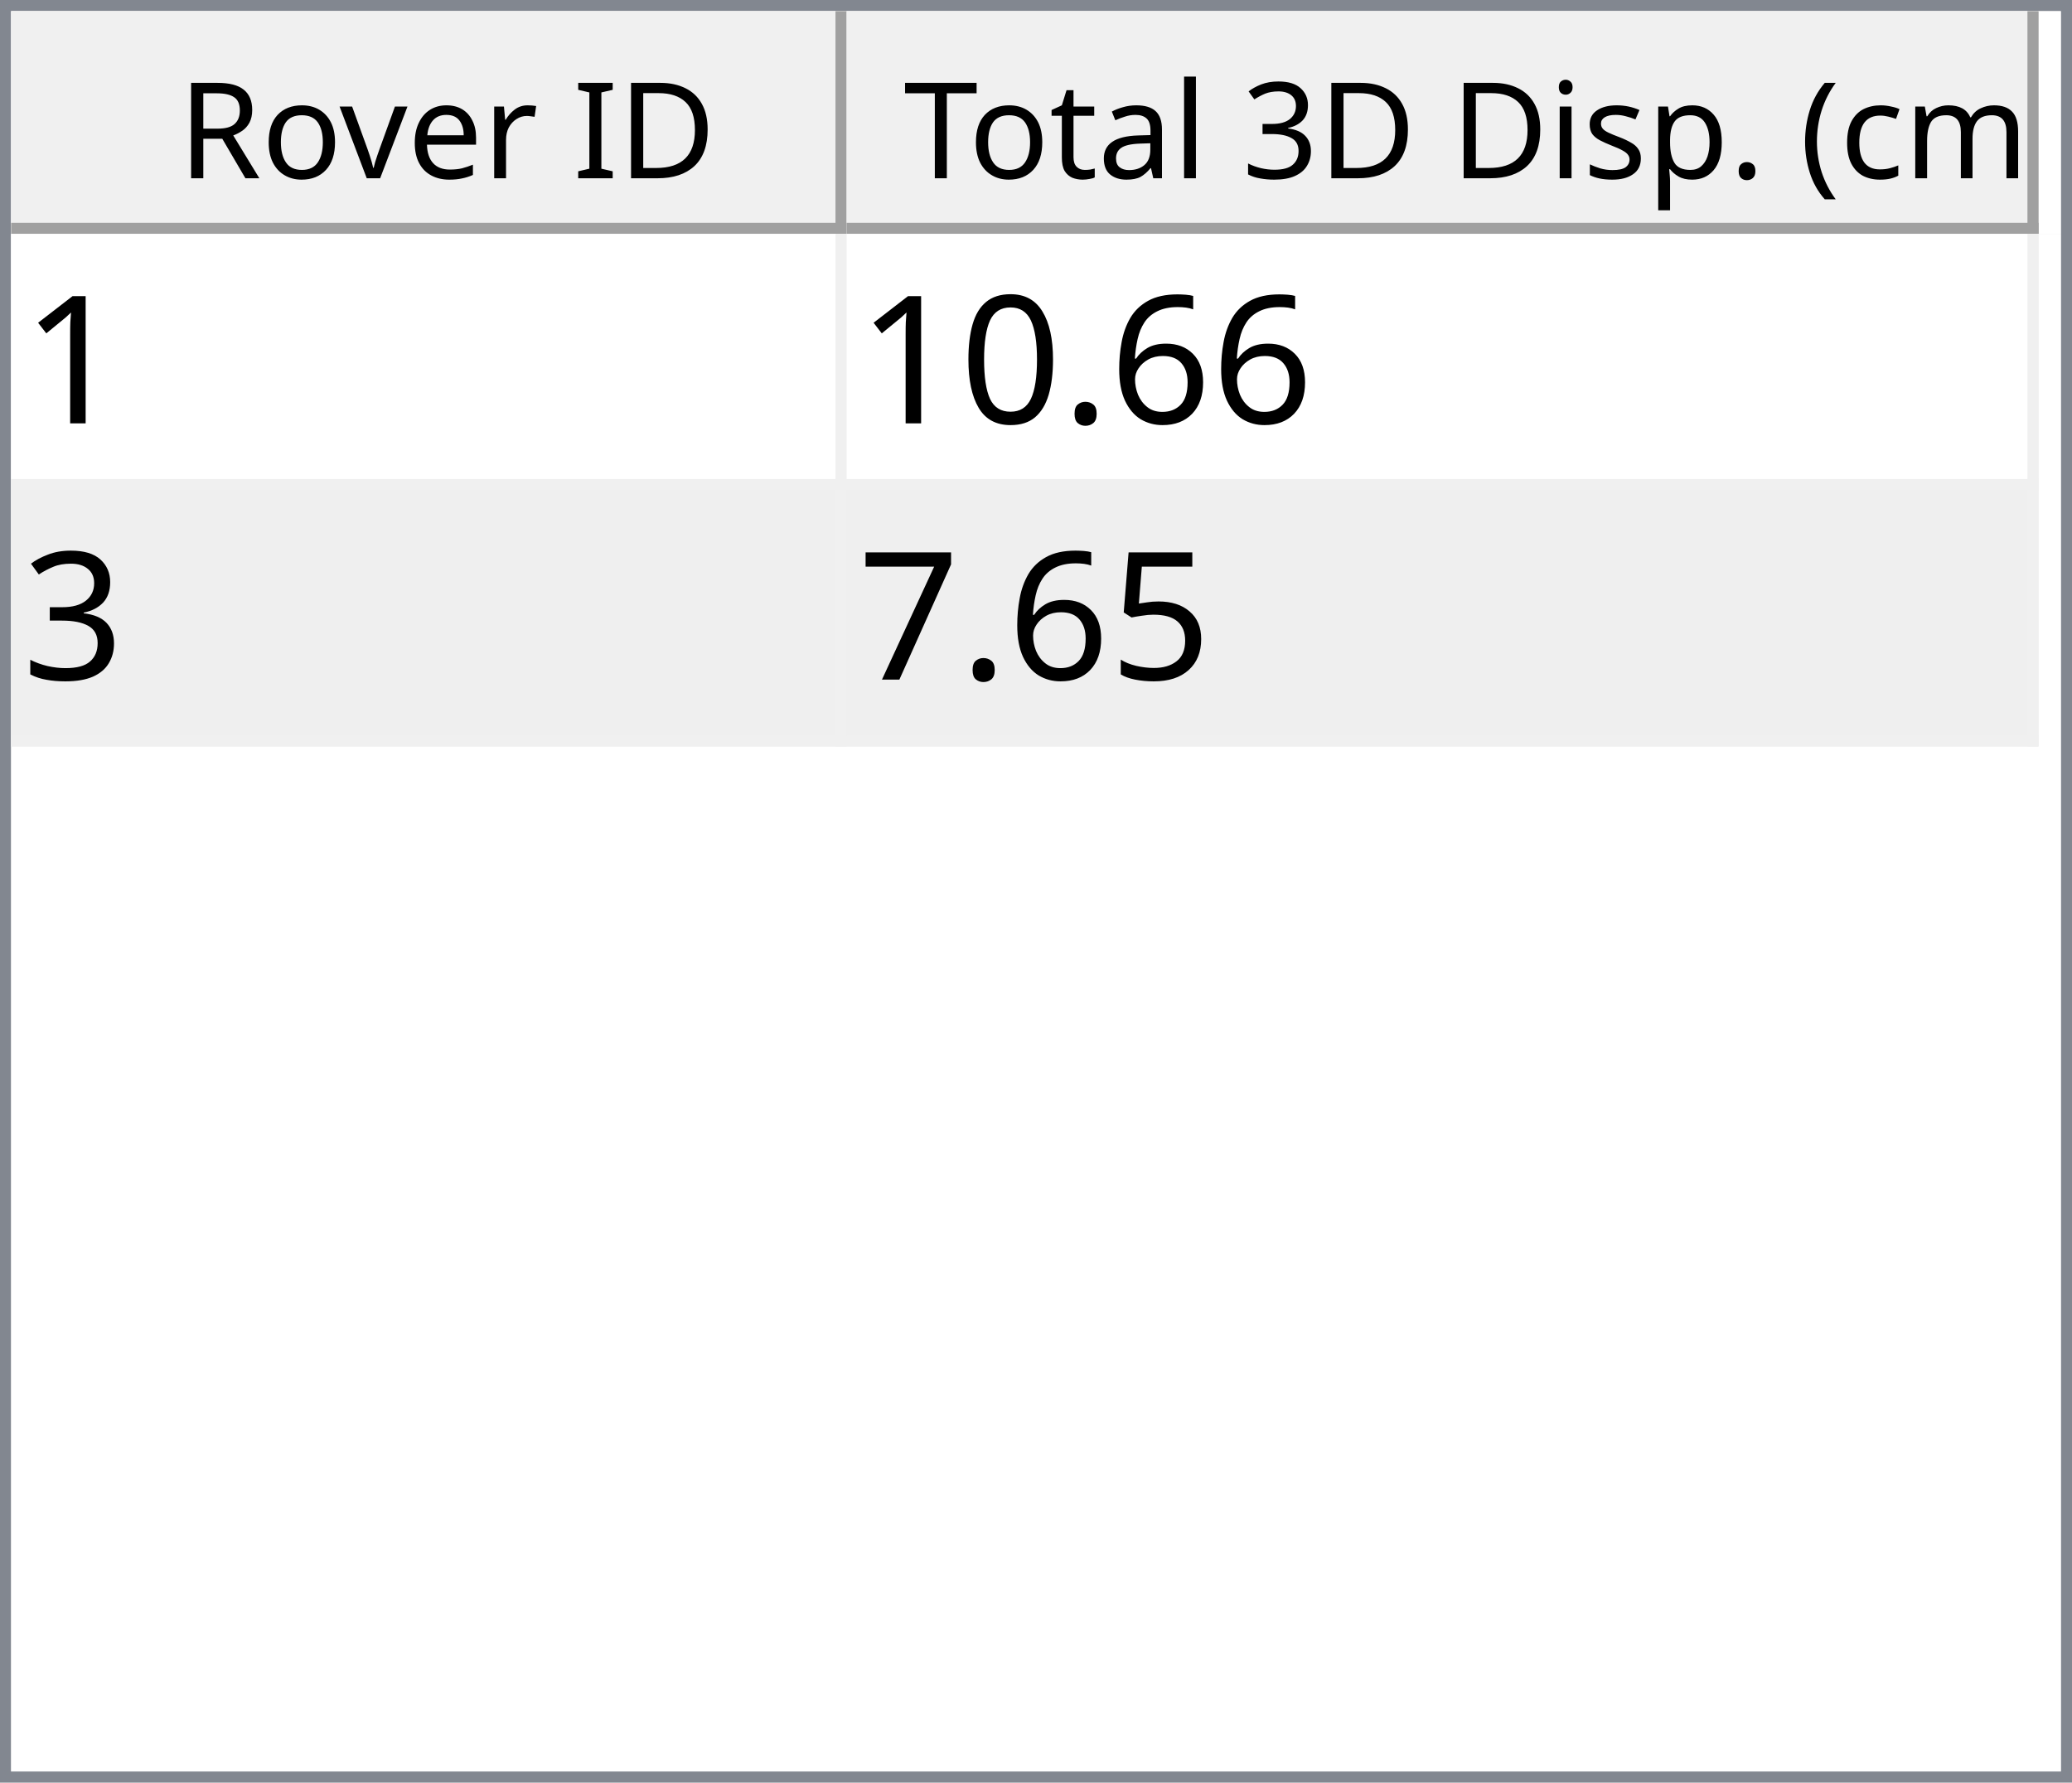
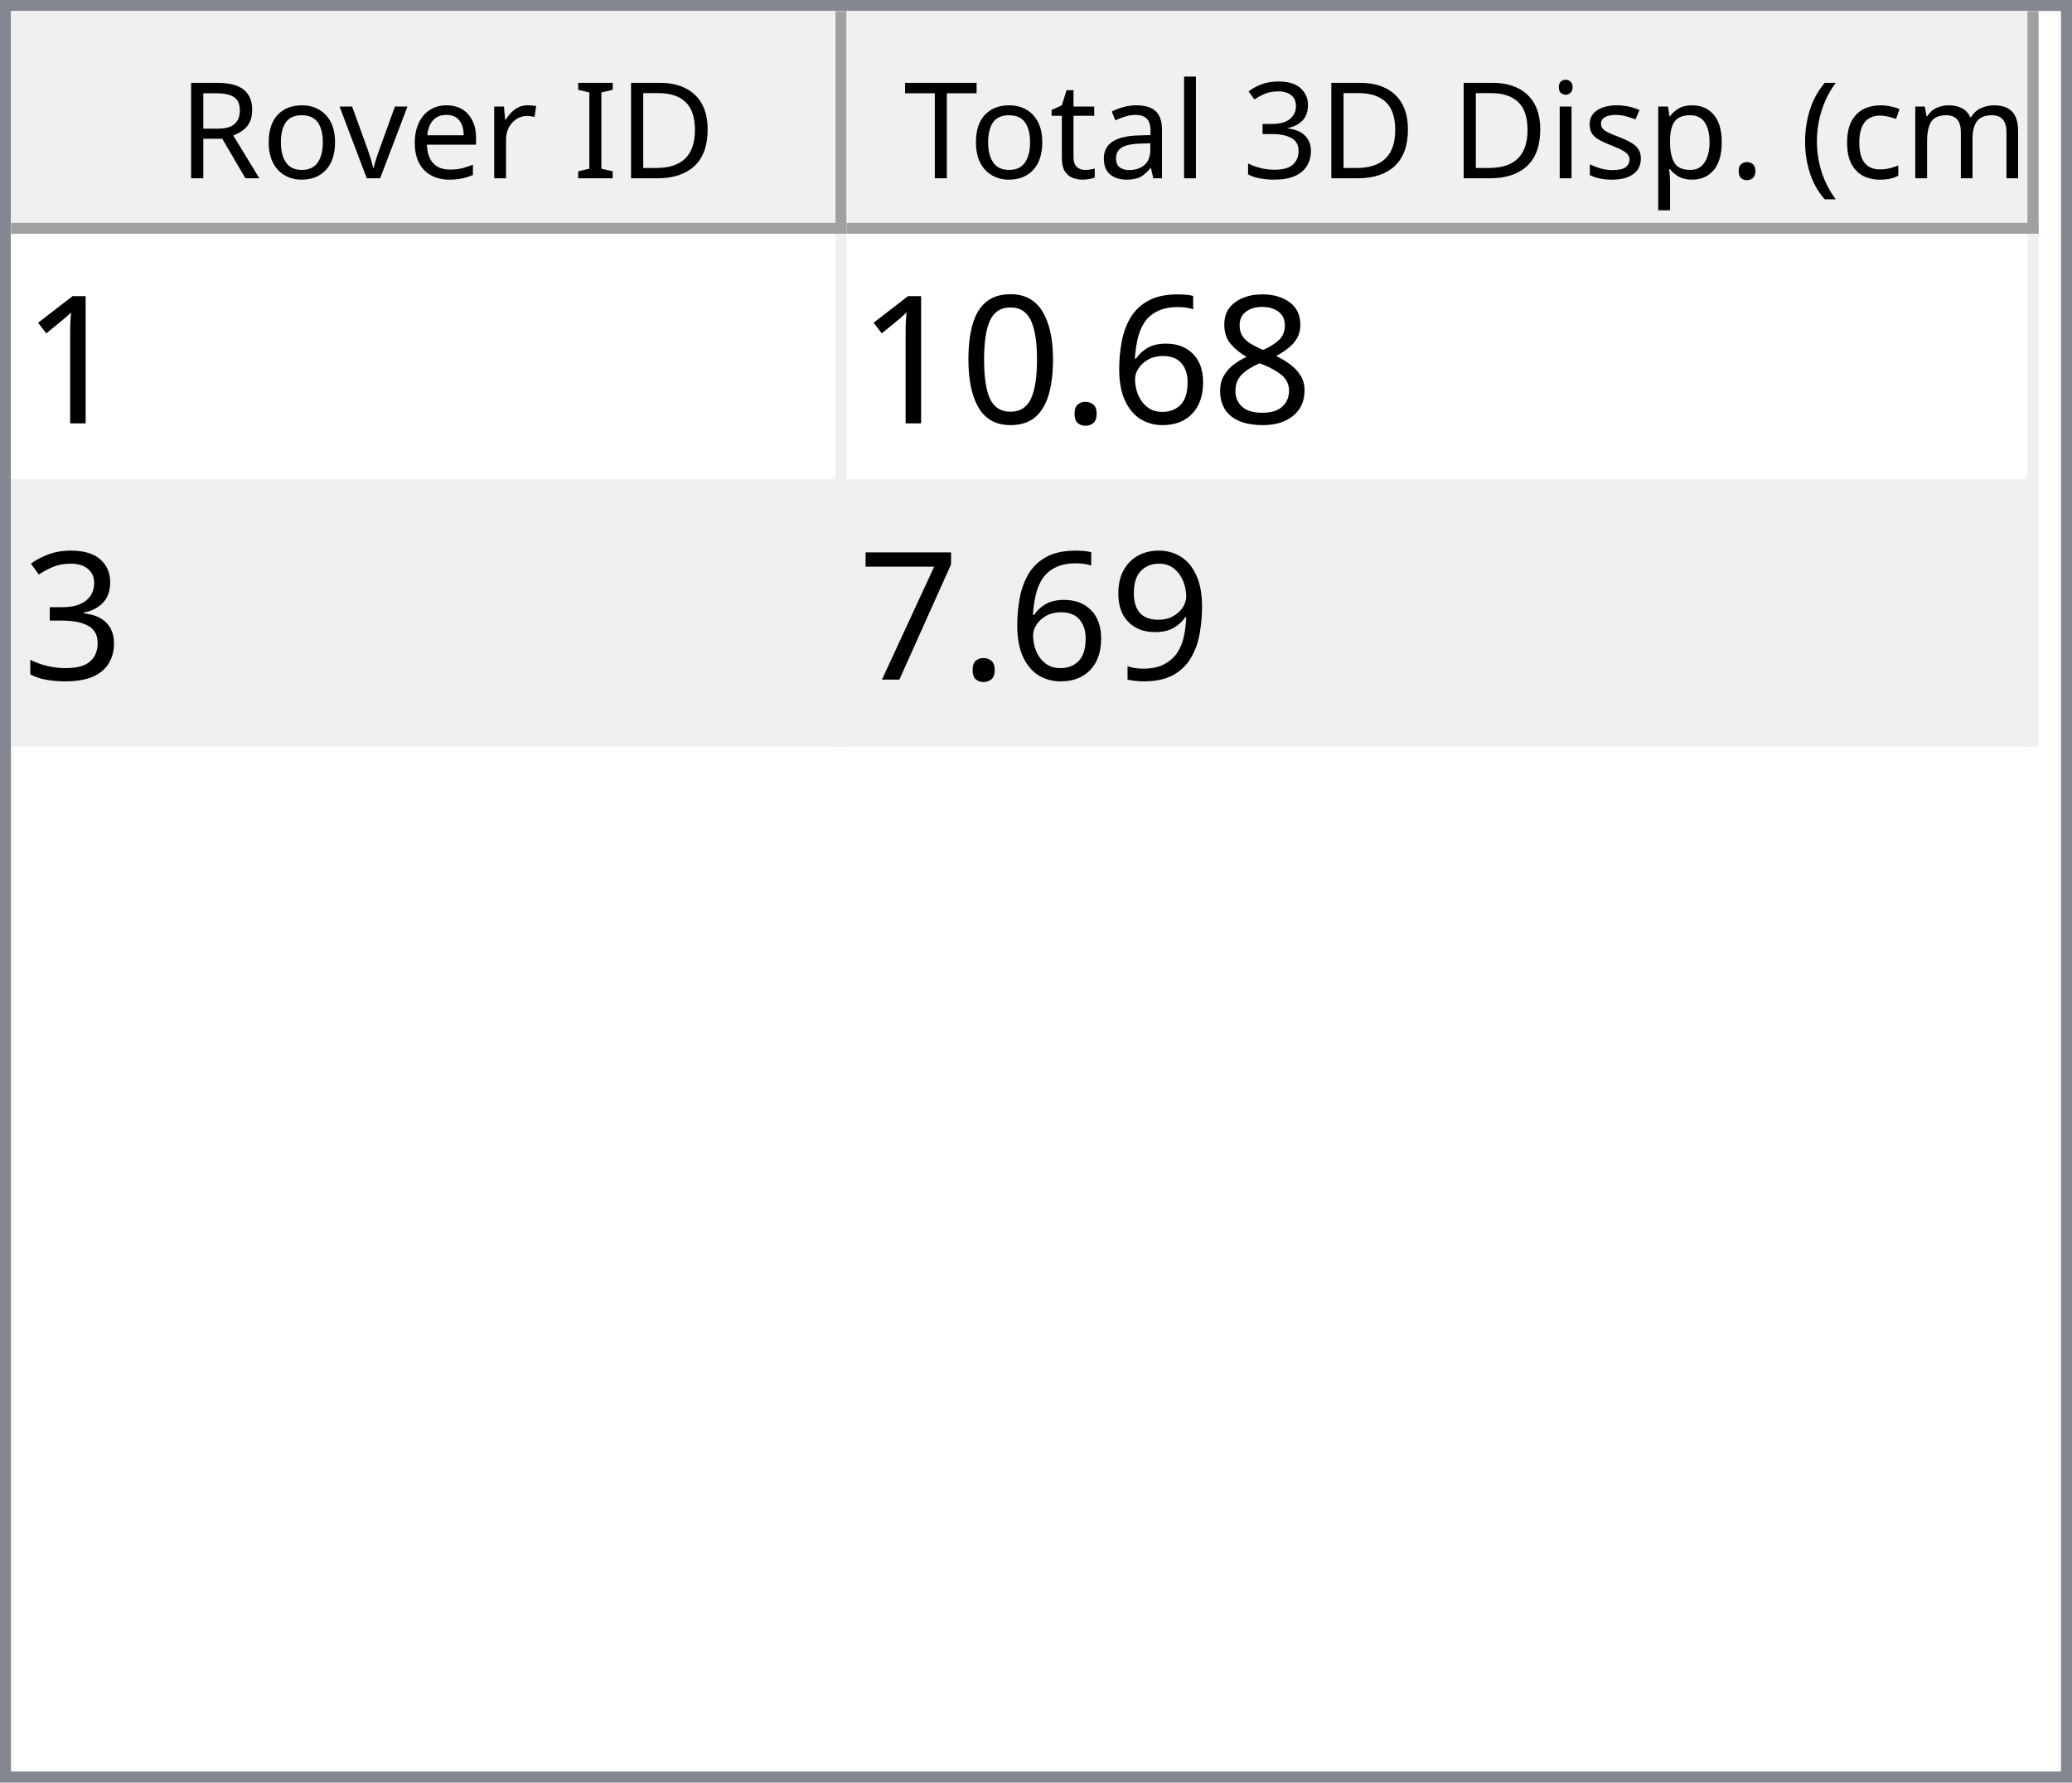
<svg xmlns="http://www.w3.org/2000/svg" style="fill-opacity:1; color-rendering:auto; color-interpolation:auto; text-rendering:auto; stroke:black; stroke-linecap:square; stroke-miterlimit:10; shape-rendering:auto; stroke-opacity:1; fill:black; stroke-dasharray:none; font-weight:normal; stroke-width:1; font-family:'Dialog'; font-style:normal; stroke-linejoin:miter; font-size:12px; stroke-dashoffset:0; image-rendering:auto;" width="186" height="160">
  <defs id="genericDefs" />
  <g>
    <defs id="defs1">
      <clipPath clipPathUnits="userSpaceOnUse" id="clipPath1">
        <path d="M0 0 L186 0 L186 160 L0 160 L0 0 Z" />
      </clipPath>
      <clipPath clipPathUnits="userSpaceOnUse" id="clipPath2">
        <path d="M0 0 L0 160 L186 160 L186 0 Z" />
      </clipPath>
      <clipPath clipPathUnits="userSpaceOnUse" id="clipPath3">
        <path d="M0 0 L0 20 L184 20 L184 0 Z" />
      </clipPath>
      <clipPath clipPathUnits="userSpaceOnUse" id="clipPath4">
        <path d="M0 0 L0 20 L75 20 L75 0 Z" />
      </clipPath>
      <clipPath clipPathUnits="userSpaceOnUse" id="clipPath5">
        <path d="M1 1 L1 19 L74 19 L74 1 Z" />
      </clipPath>
      <clipPath clipPathUnits="userSpaceOnUse" id="clipPath6">
        <path d="M0 0 L0 18 L73 18 L73 0 Z" />
      </clipPath>
      <clipPath clipPathUnits="userSpaceOnUse" id="clipPath7">
        <path d="M-0.5 -0.5 L-0.5 19.5 L74.5 19.5 L74.5 -0.5 Z" />
      </clipPath>
      <clipPath clipPathUnits="userSpaceOnUse" id="clipPath8">
        <path d="M0 0 L0 20 L107 20 L107 0 Z" />
      </clipPath>
      <clipPath clipPathUnits="userSpaceOnUse" id="clipPath9">
        <path d="M1 1 L1 19 L106 19 L106 1 Z" />
      </clipPath>
      <clipPath clipPathUnits="userSpaceOnUse" id="clipPath10">
        <path d="M0 0 L0 18 L105 18 L105 0 Z" />
      </clipPath>
      <clipPath clipPathUnits="userSpaceOnUse" id="clipPath11">
        <path d="M-0.5 -0.5 L-0.5 19.5 L106.5 19.5 L106.5 -0.5 Z" />
      </clipPath>
      <clipPath clipPathUnits="userSpaceOnUse" id="clipPath12">
        <path d="M0 0 L0 138 L184 138 L184 0 Z" />
      </clipPath>
      <clipPath clipPathUnits="userSpaceOnUse" id="clipPath13">
        <path d="M0 0 L0 46 L182 46 L182 0 Z" />
      </clipPath>
      <clipPath clipPathUnits="userSpaceOnUse" id="clipPath14">
        <path d="M-0.5 -0.5 L-0.5 45.5 L181.5 45.5 L181.5 -0.5 Z" />
      </clipPath>
      <clipPath clipPathUnits="userSpaceOnUse" id="clipPath15">
        <path d="M0 0 L0 22 L74 22 L74 0 Z" />
      </clipPath>
      <clipPath clipPathUnits="userSpaceOnUse" id="clipPath16">
        <path d="M0 0 L0 22 L106 22 L106 0 Z" />
      </clipPath>
      <font horiz-adv-x="64.551" id="font1">
        <font-face ascent="107.91" descent="25.098" units-per-em="100" style="font-style:normal; font-family:Segoe UI; font-weight:normal;" />
        <missing-glyph horiz-adv-x="64.551" d="M8.109 0 L8.109 68.266 L56.453 68.266 L56.453 0 L8.109 0 ZM15.328 7.234 L49.219 7.234 L49.219 61.031 L15.328 61.031 L15.328 7.234 Z" />
        <glyph unicode="D" horiz-adv-x="70.117" d="M9.188 0 L9.188 70.016 L28.516 70.016 Q65.531 70.016 65.531 35.891 Q65.531 19.672 55.25 9.836 Q44.969 0 27.734 0 L9.188 0 ZM17.391 62.594 L17.391 7.422 L27.828 7.422 Q41.609 7.422 49.273 14.797 Q56.938 22.172 56.938 35.688 Q56.938 62.594 28.328 62.594 L17.391 62.594 Z" />
        <glyph unicode="I" horiz-adv-x="26.611" d="M17.391 0 L9.188 0 L9.188 70.016 L17.391 70.016 L17.391 0 Z" />
        <glyph unicode=" " horiz-adv-x="27.393" d="" />
        <glyph unicode="r" horiz-adv-x="34.766" d="M34.188 41.891 Q32.078 43.5 28.125 43.5 Q23 43.5 19.555 38.672 Q16.109 33.844 16.109 25.484 L16.109 0 L8.109 0 L8.109 50 L16.109 50 L16.109 39.703 L16.312 39.703 Q18.016 44.969 21.531 47.922 Q25.047 50.875 29.391 50.875 Q32.516 50.875 34.188 50.203 L34.188 41.891 Z" />
        <glyph unicode="e" horiz-adv-x="52.295" d="M48.297 23 L12.984 23 Q13.188 14.656 17.484 10.109 Q21.781 5.562 29.297 5.562 Q37.75 5.562 44.828 11.141 L44.828 3.609 Q38.234 -1.172 27.391 -1.172 Q16.797 -1.172 10.742 5.641 Q4.688 12.453 4.688 24.812 Q4.688 36.469 11.305 43.82 Q17.922 51.172 27.734 51.172 Q37.547 51.172 42.922 44.828 Q48.297 38.484 48.297 27.203 L48.297 23 ZM40.094 29.781 Q40.047 36.719 36.75 40.578 Q33.453 44.438 27.594 44.438 Q21.922 44.438 17.969 40.383 Q14.016 36.328 13.094 29.781 L40.094 29.781 Z" />
        <glyph unicode="v" horiz-adv-x="47.9" d="M47.406 50 L27.484 0 L19.625 0 L0.688 50 L9.469 50 L22.172 13.672 Q23.578 9.672 23.922 6.688 L24.125 6.688 Q24.609 10.453 25.688 13.484 L38.969 50 L47.406 50 Z" />
        <glyph unicode="o" horiz-adv-x="58.594" d="M29 -1.172 Q17.922 -1.172 11.305 5.836 Q4.688 12.844 4.688 24.422 Q4.688 37.016 11.57 44.094 Q18.453 51.172 30.172 51.172 Q41.359 51.172 47.633 44.289 Q53.906 37.406 53.906 25.203 Q53.906 13.234 47.141 6.031 Q40.375 -1.172 29 -1.172 ZM29.594 44.438 Q21.875 44.438 17.383 39.188 Q12.891 33.938 12.891 24.703 Q12.891 15.828 17.43 10.695 Q21.969 5.562 29.594 5.562 Q37.359 5.562 41.531 10.594 Q45.703 15.625 45.703 24.906 Q45.703 34.281 41.531 39.359 Q37.359 44.438 29.594 44.438 Z" />
        <glyph unicode="R" horiz-adv-x="59.814" d="M59.375 0 L49.609 0 L37.891 19.625 Q36.281 22.359 34.766 24.289 Q33.25 26.219 31.664 27.438 Q30.078 28.656 28.25 29.219 Q26.422 29.781 24.125 29.781 L17.391 29.781 L17.391 0 L9.188 0 L9.188 70.016 L30.078 70.016 Q34.672 70.016 38.555 68.867 Q42.438 67.719 45.289 65.375 Q48.141 63.031 49.758 59.547 Q51.375 56.062 51.375 51.375 Q51.375 47.703 50.273 44.656 Q49.172 41.609 47.148 39.211 Q45.125 36.812 42.266 35.133 Q39.406 33.453 35.844 32.516 L35.844 32.328 Q37.594 31.547 38.891 30.547 Q40.188 29.547 41.359 28.18 Q42.531 26.812 43.68 25.078 Q44.828 23.344 46.234 21.047 L59.375 0 ZM17.391 62.594 L17.391 37.203 L28.516 37.203 Q31.594 37.203 34.203 38.133 Q36.812 39.062 38.719 40.797 Q40.625 42.531 41.703 45.047 Q42.781 47.562 42.781 50.688 Q42.781 56.297 39.141 59.445 Q35.5 62.594 28.609 62.594 L17.391 62.594 Z" />
        <glyph unicode=")" horiz-adv-x="30.176" d="M8.297 -15.922 L1.172 -15.922 Q16.406 2.344 16.406 26.812 Q16.406 51.469 1.078 70.016 L8.297 70.016 Q23.531 52.156 23.531 26.703 Q23.531 1.375 8.297 -15.922 Z" />
        <glyph unicode="m" horiz-adv-x="86.133" d="M79.109 0 L71.094 0 L71.094 28.719 Q71.094 37.016 68.531 40.727 Q65.969 44.438 59.906 44.438 Q54.781 44.438 51.195 39.75 Q47.609 35.062 47.609 28.516 L47.609 0 L39.594 0 L39.594 29.688 Q39.594 44.438 28.219 44.438 Q22.953 44.438 19.531 40.016 Q16.109 35.594 16.109 28.516 L16.109 0 L8.109 0 L8.109 50 L16.109 50 L16.109 42.094 L16.312 42.094 Q21.625 51.172 31.844 51.172 Q36.969 51.172 40.773 48.312 Q44.578 45.453 46 40.828 Q51.562 51.172 62.594 51.172 Q79.109 51.172 79.109 30.812 L79.109 0 Z" />
        <glyph unicode="c" horiz-adv-x="46.191" d="M42.188 2.297 Q36.422 -1.172 28.516 -1.172 Q17.828 -1.172 11.258 5.789 Q4.688 12.75 4.688 23.828 Q4.688 36.188 11.766 43.68 Q18.844 51.172 30.672 51.172 Q37.25 51.172 42.281 48.734 L42.281 40.531 Q36.719 44.438 30.375 44.438 Q22.703 44.438 17.797 38.945 Q12.891 33.453 12.891 24.516 Q12.891 15.719 17.508 10.641 Q22.125 5.562 29.891 5.562 Q36.422 5.562 42.188 9.906 L42.188 2.297 Z" />
        <glyph unicode="(" horiz-adv-x="30.176" d="M29.109 -15.922 L21.969 -15.922 Q6.844 1.375 6.844 26.703 Q6.844 52.156 21.969 70.016 L29.203 70.016 Q13.875 51.469 13.875 26.812 Q13.875 2.344 29.109 -15.922 Z" />
        <glyph unicode="." horiz-adv-x="21.68" d="M10.891 -1.078 Q8.641 -1.078 7.055 0.539 Q5.469 2.156 5.469 4.391 Q5.469 6.641 7.055 8.273 Q8.641 9.906 10.891 9.906 Q13.188 9.906 14.797 8.273 Q16.406 6.641 16.406 4.391 Q16.406 2.156 14.797 0.539 Q13.188 -1.078 10.891 -1.078 Z" />
        <glyph unicode="p" horiz-adv-x="58.789" d="M16.312 7.234 L16.109 7.234 L16.109 -23 L8.109 -23 L8.109 50 L16.109 50 L16.109 41.219 L16.312 41.219 Q22.219 51.172 33.594 51.172 Q43.266 51.172 48.688 44.461 Q54.109 37.75 54.109 26.469 Q54.109 13.922 48 6.375 Q41.891 -1.172 31.297 -1.172 Q21.578 -1.172 16.312 7.234 ZM16.109 27.391 L16.109 20.406 Q16.109 14.203 20.141 9.883 Q24.172 5.562 30.375 5.562 Q37.641 5.562 41.773 11.133 Q45.906 16.703 45.906 26.609 Q45.906 34.969 42.047 39.703 Q38.188 44.438 31.594 44.438 Q24.609 44.438 20.359 39.578 Q16.109 34.719 16.109 27.391 Z" />
        <glyph unicode="s" horiz-adv-x="42.432" d="M5.078 1.812 L5.078 10.406 Q11.625 5.562 19.484 5.562 Q30.031 5.562 30.031 12.594 Q30.031 14.594 29.125 15.992 Q28.219 17.391 26.68 18.461 Q25.141 19.531 23.07 20.383 Q21 21.234 18.609 22.172 Q15.281 23.484 12.766 24.828 Q10.25 26.172 8.57 27.859 Q6.891 29.547 6.031 31.695 Q5.172 33.844 5.172 36.719 Q5.172 40.234 6.789 42.945 Q8.406 45.656 11.086 47.484 Q13.766 49.312 17.211 50.242 Q20.656 51.172 24.312 51.172 Q30.812 51.172 35.938 48.922 L35.938 40.828 Q30.422 44.438 23.25 44.438 Q21 44.438 19.195 43.922 Q17.391 43.406 16.094 42.477 Q14.797 41.547 14.086 40.258 Q13.375 38.969 13.375 37.406 Q13.375 35.453 14.086 34.133 Q14.797 32.812 16.164 31.789 Q17.531 30.766 19.484 29.938 Q21.438 29.109 23.922 28.125 Q27.25 26.859 29.883 25.516 Q32.516 24.172 34.375 22.484 Q36.234 20.797 37.234 18.602 Q38.234 16.406 38.234 13.375 Q38.234 9.672 36.602 6.938 Q34.969 4.203 32.234 2.398 Q29.5 0.594 25.93 -0.289 Q22.359 -1.172 18.453 -1.172 Q10.75 -1.172 5.078 1.812 Z" />
        <glyph unicode="i" horiz-adv-x="24.219" d="M12.203 62.703 Q10.062 62.703 8.547 64.164 Q7.031 65.625 7.031 67.875 Q7.031 70.125 8.547 71.609 Q10.062 73.094 12.203 73.094 Q14.406 73.094 15.945 71.609 Q17.484 70.125 17.484 67.875 Q17.484 65.719 15.945 64.211 Q14.406 62.703 12.203 62.703 ZM16.109 0 L8.109 0 L8.109 50 L16.109 50 L16.109 0 Z" />
        <glyph unicode="3" horiz-adv-x="53.906" d="M46.531 19.828 Q46.531 15.094 44.75 11.211 Q42.969 7.328 39.719 4.57 Q36.469 1.812 31.93 0.297 Q27.391 -1.219 21.922 -1.219 Q11.922 -1.219 6 2.594 L6 11.188 Q13.094 5.609 22.219 5.609 Q25.875 5.609 28.828 6.539 Q31.781 7.469 33.906 9.227 Q36.031 10.984 37.18 13.477 Q38.328 15.969 38.328 19.094 Q38.328 32.812 18.797 32.812 L12.984 32.812 L12.984 39.594 L18.5 39.594 Q35.797 39.594 35.797 52.484 Q35.797 64.406 22.609 64.406 Q15.188 64.406 8.688 59.422 L8.688 67.188 Q15.375 71.188 24.609 71.188 Q29 71.188 32.57 69.969 Q36.141 68.75 38.68 66.555 Q41.219 64.359 42.609 61.281 Q44 58.203 44 54.5 Q44 40.672 30.031 36.719 L30.031 36.531 Q33.594 36.141 36.625 34.797 Q39.656 33.453 41.852 31.305 Q44.047 29.156 45.289 26.25 Q46.531 23.344 46.531 19.828 Z" />
        <glyph unicode="l" horiz-adv-x="24.219" d="M16.109 0 L8.109 0 L8.109 74.031 L16.109 74.031 L16.109 0 Z" />
        <glyph unicode="a" horiz-adv-x="50.879" d="M43.891 0 L35.891 0 L35.891 7.812 L35.688 7.812 Q30.469 -1.172 20.312 -1.172 Q12.844 -1.172 8.617 2.781 Q4.391 6.734 4.391 13.281 Q4.391 27.297 20.906 29.594 L35.891 31.688 Q35.891 44.438 25.594 44.438 Q16.547 44.438 9.281 38.281 L9.281 46.484 Q16.656 51.172 26.266 51.172 Q43.891 51.172 43.891 32.516 L43.891 0 ZM35.891 25.297 L23.828 23.641 Q18.266 22.859 15.43 20.875 Q12.594 18.891 12.594 13.875 Q12.594 10.203 15.211 7.883 Q17.828 5.562 22.172 5.562 Q28.125 5.562 32.008 9.742 Q35.891 13.922 35.891 20.312 L35.891 25.297 Z" />
        <glyph unicode="t" horiz-adv-x="33.887" d="M31.297 0.484 Q28.469 -1.078 23.828 -1.078 Q10.688 -1.078 10.688 13.578 L10.688 43.172 L2.094 43.172 L2.094 50 L10.688 50 L10.688 62.203 L18.703 64.797 L18.703 50 L31.297 50 L31.297 43.172 L18.703 43.172 L18.703 14.984 Q18.703 9.969 20.414 7.82 Q22.125 5.672 26.078 5.672 Q29.109 5.672 31.297 7.328 L31.297 0.484 Z" />
        <glyph unicode="T" horiz-adv-x="52.393" d="M50.594 62.594 L30.375 62.594 L30.375 0 L22.172 0 L22.172 62.594 L2 62.594 L2 70.016 L50.594 70.016 L50.594 62.594 Z" />
      </font>
      <font horiz-adv-x="75.0" id="font2">
        <font-face ascent="100.537" descent="21.973" units-per-em="100" style="font-style:normal; font-family:sans-serif; font-weight:normal;" />
        <missing-glyph horiz-adv-x="75.0" d="M12.5 0 L12.5 62.5 L62.5 62.5 L62.5 0 L12.5 0 ZM14.062 1.562 L60.938 1.562 L60.938 60.938 L14.062 60.938 L14.062 1.562 Z" />
        <glyph unicode="1" horiz-adv-x="55.615" d="M37.25 0 L28.469 0 L28.469 56 Q25.297 52.984 20.141 49.953 Q14.984 46.922 10.891 45.406 L10.891 53.906 Q18.266 57.375 23.781 62.305 Q29.297 67.234 31.594 71.875 L37.25 71.875 L37.25 0 Z" />
+         <glyph unicode="8" horiz-adv-x="55.615" d="M17.672 38.812 Q12.203 40.828 9.57 44.539 Q6.938 48.25 6.938 53.422 Q6.938 61.234 12.555 66.555 Q18.172 71.875 27.484 71.875 Q36.859 71.875 42.578 66.43 Q48.297 60.984 48.297 53.172 Q48.297 48.188 45.68 44.508 Q43.062 40.828 37.75 38.812 Q44.344 36.672 47.781 31.883 Q51.219 27.094 51.219 20.453 Q51.219 11.281 44.727 5.031 Q38.234 -1.219 27.641 -1.219 Q17.047 -1.219 10.547 5.055 Q4.047 11.328 4.047 20.703 Q4.047 27.688 7.594 32.398 Q11.141 37.109 17.672 38.812 ZM15.922 53.719 Q15.922 48.641 19.195 45.414 Q22.469 42.188 27.688 42.188 Q32.766 42.188 36.016 45.383 Q39.266 48.578 39.266 53.219 Q39.266 58.062 35.914 61.359 Q32.562 64.656 27.594 64.656 Q22.562 64.656 19.242 61.43 Q15.922 58.203 15.922 53.719 ZM13.094 20.656 Q13.094 16.891 14.875 13.375 Q16.656 9.859 20.172 7.93 Q23.688 6 27.734 6 Q34.031 6 38.133 10.055 Q42.234 14.109 42.234 20.359 Q42.234 26.703 38.016 30.859 Q33.797 35.016 27.438 35.016 Q21.234 35.016 17.164 30.914 Q13.094 26.812 13.094 20.656 Z" />
        <glyph unicode="6" horiz-adv-x="55.615" d="M49.75 54.047 L41.016 53.375 Q39.844 58.547 37.703 60.891 Q34.125 64.656 28.906 64.656 Q24.703 64.656 21.531 62.312 Q17.391 59.281 14.992 53.469 Q12.594 47.656 12.5 36.922 Q15.672 41.75 20.266 44.094 Q24.859 46.438 29.891 46.438 Q38.672 46.438 44.852 39.969 Q51.031 33.5 51.031 23.25 Q51.031 16.5 48.125 10.719 Q45.219 4.938 40.141 1.859 Q35.062 -1.219 28.609 -1.219 Q17.625 -1.219 10.695 6.859 Q3.766 14.938 3.766 33.5 Q3.766 54.25 11.422 63.672 Q18.109 71.875 29.438 71.875 Q37.891 71.875 43.289 67.141 Q48.688 62.406 49.75 54.047 ZM13.875 23.188 Q13.875 18.656 15.797 14.508 Q17.719 10.359 21.188 8.18 Q24.656 6 28.469 6 Q34.031 6 38.039 10.492 Q42.047 14.984 42.047 22.703 Q42.047 30.125 38.086 34.398 Q34.125 38.672 28.125 38.672 Q22.172 38.672 18.023 34.398 Q13.875 30.125 13.875 23.188 Z" />
        <glyph unicode="." horiz-adv-x="27.783" d="M9.078 0 L9.078 10.016 L19.094 10.016 L19.094 0 L9.078 0 Z" />
        <glyph unicode="0" horiz-adv-x="55.615" d="M4.156 35.297 Q4.156 48 6.766 55.742 Q9.375 63.484 14.523 67.68 Q19.672 71.875 27.484 71.875 Q33.25 71.875 37.594 69.555 Q41.938 67.234 44.773 62.867 Q47.609 58.5 49.219 52.227 Q50.828 45.953 50.828 35.297 Q50.828 22.703 48.242 14.969 Q45.656 7.234 40.508 3.008 Q35.359 -1.219 27.484 -1.219 Q17.141 -1.219 11.234 6.203 Q4.156 15.141 4.156 35.297 ZM13.188 35.297 Q13.188 17.672 17.312 11.836 Q21.438 6 27.484 6 Q33.547 6 37.672 11.859 Q41.797 17.719 41.797 35.297 Q41.797 52.984 37.672 58.789 Q33.547 64.594 27.391 64.594 Q21.344 64.594 17.719 59.469 Q13.188 52.938 13.188 35.297 Z" />
        <glyph unicode="3" horiz-adv-x="55.615" d="M4.203 18.891 L12.984 20.062 Q14.5 12.594 18.141 9.297 Q21.781 6 27 6 Q33.203 6 37.477 10.297 Q41.75 14.594 41.75 20.953 Q41.75 27 37.797 30.93 Q33.844 34.859 27.734 34.859 Q25.25 34.859 21.531 33.891 L22.516 41.609 Q23.391 41.5 23.922 41.5 Q29.547 41.5 34.039 44.43 Q38.531 47.359 38.531 53.469 Q38.531 58.297 35.258 61.477 Q31.984 64.656 26.812 64.656 Q21.688 64.656 18.266 61.43 Q14.844 58.203 13.875 51.766 L5.078 53.328 Q6.688 62.156 12.398 67.016 Q18.109 71.875 26.609 71.875 Q32.469 71.875 37.398 69.359 Q42.328 66.844 44.945 62.5 Q47.562 58.156 47.562 53.266 Q47.562 48.641 45.07 44.828 Q42.578 41.016 37.703 38.766 Q44.047 37.312 47.562 32.695 Q51.078 28.078 51.078 21.141 Q51.078 11.766 44.242 5.25 Q37.406 -1.266 26.953 -1.266 Q17.531 -1.266 11.305 4.352 Q5.078 9.969 4.203 18.891 Z" />
-         <glyph unicode="5" horiz-adv-x="55.615" d="M4.156 18.75 L13.375 19.531 Q14.406 12.797 18.141 9.398 Q21.875 6 27.156 6 Q33.5 6 37.891 10.789 Q42.281 15.578 42.281 23.484 Q42.281 31 38.062 35.352 Q33.844 39.703 27 39.703 Q22.75 39.703 19.336 37.773 Q15.922 35.844 13.969 32.766 L5.719 33.844 L12.641 70.609 L48.25 70.609 L48.25 62.203 L19.672 62.203 L15.828 42.969 Q22.266 47.469 29.344 47.469 Q38.719 47.469 45.164 40.969 Q51.609 34.469 51.609 24.266 Q51.609 14.547 45.953 7.469 Q39.062 -1.219 27.156 -1.219 Q17.391 -1.219 11.211 4.25 Q5.031 9.719 4.156 18.75 Z" />
+         <glyph unicode="9" horiz-adv-x="55.615" d="M5.469 16.547 L13.922 17.328 Q14.984 11.375 18.016 8.688 Q21.047 6 25.781 6 Q29.828 6 32.883 7.859 Q35.938 9.719 37.891 12.82 Q39.844 15.922 41.164 21.195 Q42.484 26.469 42.484 31.938 Q42.484 32.516 42.438 33.688 Q39.797 29.5 35.234 26.883 Q30.672 24.266 25.344 24.266 Q16.453 24.266 10.305 30.711 Q4.156 37.156 4.156 47.703 Q4.156 58.594 10.578 65.234 Q17 71.875 26.656 71.875 Q33.641 71.875 39.43 68.117 Q45.219 64.359 48.219 57.398 Q51.219 50.438 51.219 37.25 Q51.219 23.531 48.242 15.406 Q45.266 7.281 39.383 3.031 Q33.5 -1.219 25.594 -1.219 Q17.188 -1.219 11.867 3.445 Q6.547 8.109 5.469 16.547 ZM41.453 48.141 Q41.453 55.719 37.43 60.156 Q33.406 64.594 27.734 64.594 Q21.875 64.594 17.531 59.812 Q13.188 55.031 13.188 47.406 Q13.188 40.578 17.312 36.305 Q21.438 32.031 27.484 32.031 Q33.594 32.031 37.523 36.305 Q41.453 40.578 41.453 48.141 Z" />
        <glyph unicode="7" horiz-adv-x="55.615" d="M4.734 62.203 L4.734 70.656 L51.078 70.656 L51.078 63.812 Q44.234 56.547 37.523 44.484 Q30.812 32.422 27.156 19.672 Q24.516 10.688 23.781 0 L14.75 0 Q14.891 8.453 18.062 20.414 Q21.234 32.375 27.172 43.484 Q33.109 54.594 39.797 62.203 L4.734 62.203 Z" />
      </font>
    </defs>
    <g style="fill:white; stroke:white;">
      <rect x="0" y="0" width="186" style="clip-path:url(#clipPath1); stroke:none;" height="160" />
    </g>
    <g style="fill:white; text-rendering:optimizeSpeed; color-rendering:optimizeSpeed; image-rendering:optimizeSpeed; shape-rendering:crispEdges; stroke:white; color-interpolation:sRGB;">
      <rect x="0" width="186" height="160" y="0" style="stroke:none;" />
      <path style="stroke:none;" d="M0 160 L186 160 L186 0 L0 0 Z" />
    </g>
    <g style="fill:rgb(240,240,240); font-family:'Segoe UI'; stroke:rgb(240,240,240);">
      <rect x="0" y="0" width="186" style="clip-path:url(#clipPath2); stroke:none;" height="160" />
    </g>
    <g style="fill:rgb(130,135,144); font-family:'Segoe UI'; stroke:rgb(130,135,144);">
      <path d="M0 0 L186 0 L186 160 L0 160 L0 0 ZM1 1 L185 1 L185 159 L1 159 L1 1 Z" style="fill-rule:evenodd; clip-path:url(#clipPath2); stroke:none;" />
    </g>
    <g style="fill:white; font-family:'Segoe UI'; stroke:white;" transform="translate(1,1)">
      <rect x="0" y="0" width="184" style="clip-path:url(#clipPath3); stroke:none;" height="20" />
    </g>
    <g style="fill:rgb(240,240,240); font-family:'Segoe UI'; stroke:rgb(240,240,240);" transform="translate(1,1)">
      <rect x="0" y="0" width="75" style="clip-path:url(#clipPath4); stroke:none;" height="20" />
    </g>
    <g style="font-family:'Segoe UI';" transform="translate(2,2)">
      <text x="14" xml:space="preserve" y="14" style="clip-path:url(#clipPath6); stroke:none;">Rover ID</text>
    </g>
    <g style="fill:rgb(160,160,160); font-family:'Segoe UI'; stroke:rgb(160,160,160); stroke-linejoin:bevel;" transform="translate(1.5,1.5)">
      <line x1="74" x2="74" y1="0" style="fill:none; clip-path:url(#clipPath7);" y2="19" />
    </g>
    <g style="fill:rgb(160,160,160); font-family:'Segoe UI'; stroke:rgb(160,160,160); stroke-linejoin:bevel;" transform="matrix(1,0,0,1,1,1) translate(0.5,0.5)">
      <line x1="0" x2="74" y1="19" style="fill:none; clip-path:url(#clipPath7);" y2="19" />
    </g>
    <g style="fill:rgb(240,240,240); font-family:'Segoe UI'; stroke:rgb(240,240,240);" transform="translate(76,1)">
      <rect x="0" y="0" width="107" style="clip-path:url(#clipPath8); stroke:none;" height="20" />
    </g>
    <g style="font-family:'Segoe UI';" transform="translate(77,2)">
      <text x="1" xml:space="preserve" y="14" style="clip-path:url(#clipPath10); stroke:none;"> Total 3D Disp. (cm)</text>
    </g>
    <g style="fill:rgb(160,160,160); font-family:'Segoe UI'; stroke:rgb(160,160,160); stroke-linejoin:bevel;" transform="translate(76.5,1.5)">
      <line x1="106" x2="106" y1="0" style="fill:none; clip-path:url(#clipPath11);" y2="19" />
    </g>
    <g style="fill:rgb(160,160,160); font-family:'Segoe UI'; stroke:rgb(160,160,160); stroke-linejoin:bevel;" transform="matrix(1,0,0,1,76,1) translate(0.5,0.5)">
      <line x1="0" x2="106" y1="19" style="fill:none; clip-path:url(#clipPath11);" y2="19" />
    </g>
    <g style="fill:white; font-family:'Segoe UI'; stroke:white;" transform="translate(1,21)">
      <rect x="0" y="0" width="184" style="clip-path:url(#clipPath12); stroke:none;" height="138" />
    </g>
    <g style="fill:rgb(240,240,240); font-size:16px; font-family:sans-serif; stroke:rgb(240,240,240);" transform="translate(1,21)">
      <rect x="0" y="0" width="182" style="clip-path:url(#clipPath13); stroke:none;" height="46" />
      <line transform="translate(0.5,0.5)" x1="0" x2="181" y1="22" style="clip-path:url(#clipPath14); fill:none; stroke-linejoin:bevel;" y2="22" />
    </g>
    <g transform="matrix(1,0,0,1,1,21) translate(0.5,0.5)" style="fill:rgb(240,240,240); font-size:16px; font-family:sans-serif; stroke:rgb(240,240,240); stroke-linejoin:bevel;">
      <line x1="0" x2="181" y1="45" style="fill:none; clip-path:url(#clipPath14);" y2="45" />
    </g>
    <g transform="matrix(1,0,0,1,1,21) translate(0.5,0.5)" style="fill:rgb(240,240,240); font-size:16px; font-family:sans-serif; stroke:rgb(240,240,240); stroke-linejoin:bevel;">
      <line x1="74" x2="74" y1="0" style="fill:none; clip-path:url(#clipPath14);" y2="45" />
    </g>
    <g transform="matrix(1,0,0,1,1,21) translate(0.5,0.5)" style="fill:rgb(240,240,240); font-size:16px; font-family:sans-serif; stroke:rgb(240,240,240); stroke-linejoin:bevel;">
      <line x1="181" x2="181" y1="0" style="fill:none; clip-path:url(#clipPath14);" y2="45" />
    </g>
    <g style="fill:white; font-size:16px; font-family:sans-serif; stroke:white;" transform="matrix(1,0,0,1,1,21)">
      <rect x="0" y="0" width="74" style="clip-path:url(#clipPath15); stroke:none;" height="22" />
      <text x="1" y="17" style="fill:black; clip-path:url(#clipPath15); stroke:none;" xml:space="preserve">1</text>
    </g>
    <g style="fill:white; font-size:16px; font-family:sans-serif; stroke:white;" transform="matrix(1,0,0,1,1,21) translate(75,0)">
      <rect x="0" y="0" width="106" style="clip-path:url(#clipPath16); stroke:none;" height="22" />
-       <text x="1" y="17" style="fill:black; clip-path:url(#clipPath16); stroke:none;" xml:space="preserve">10.66</text>
+       <text x="1" y="17" style="fill:black; clip-path:url(#clipPath16); stroke:none;" xml:space="preserve">10.68</text>
    </g>
    <g style="fill:rgb(239,239,239); font-size:16px; font-family:sans-serif; stroke:rgb(239,239,239);" transform="matrix(1,0,0,1,1,21) translate(0,23)">
      <rect x="0" y="0" width="74" style="clip-path:url(#clipPath15); stroke:none;" height="22" />
      <text x="1" y="17" style="fill:black; clip-path:url(#clipPath15); stroke:none;" xml:space="preserve">3</text>
    </g>
    <g style="fill:rgb(239,239,239); font-size:16px; font-family:sans-serif; stroke:rgb(239,239,239);" transform="matrix(1,0,0,1,1,21) translate(75,23)">
      <rect x="0" y="0" width="106" style="clip-path:url(#clipPath16); stroke:none;" height="22" />
-       <text x="1" y="17" style="fill:black; clip-path:url(#clipPath16); stroke:none;" xml:space="preserve">7.65</text>
+       <text x="1" y="17" style="fill:black; clip-path:url(#clipPath16); stroke:none;" xml:space="preserve">7.69</text>
    </g>
  </g>
</svg>
